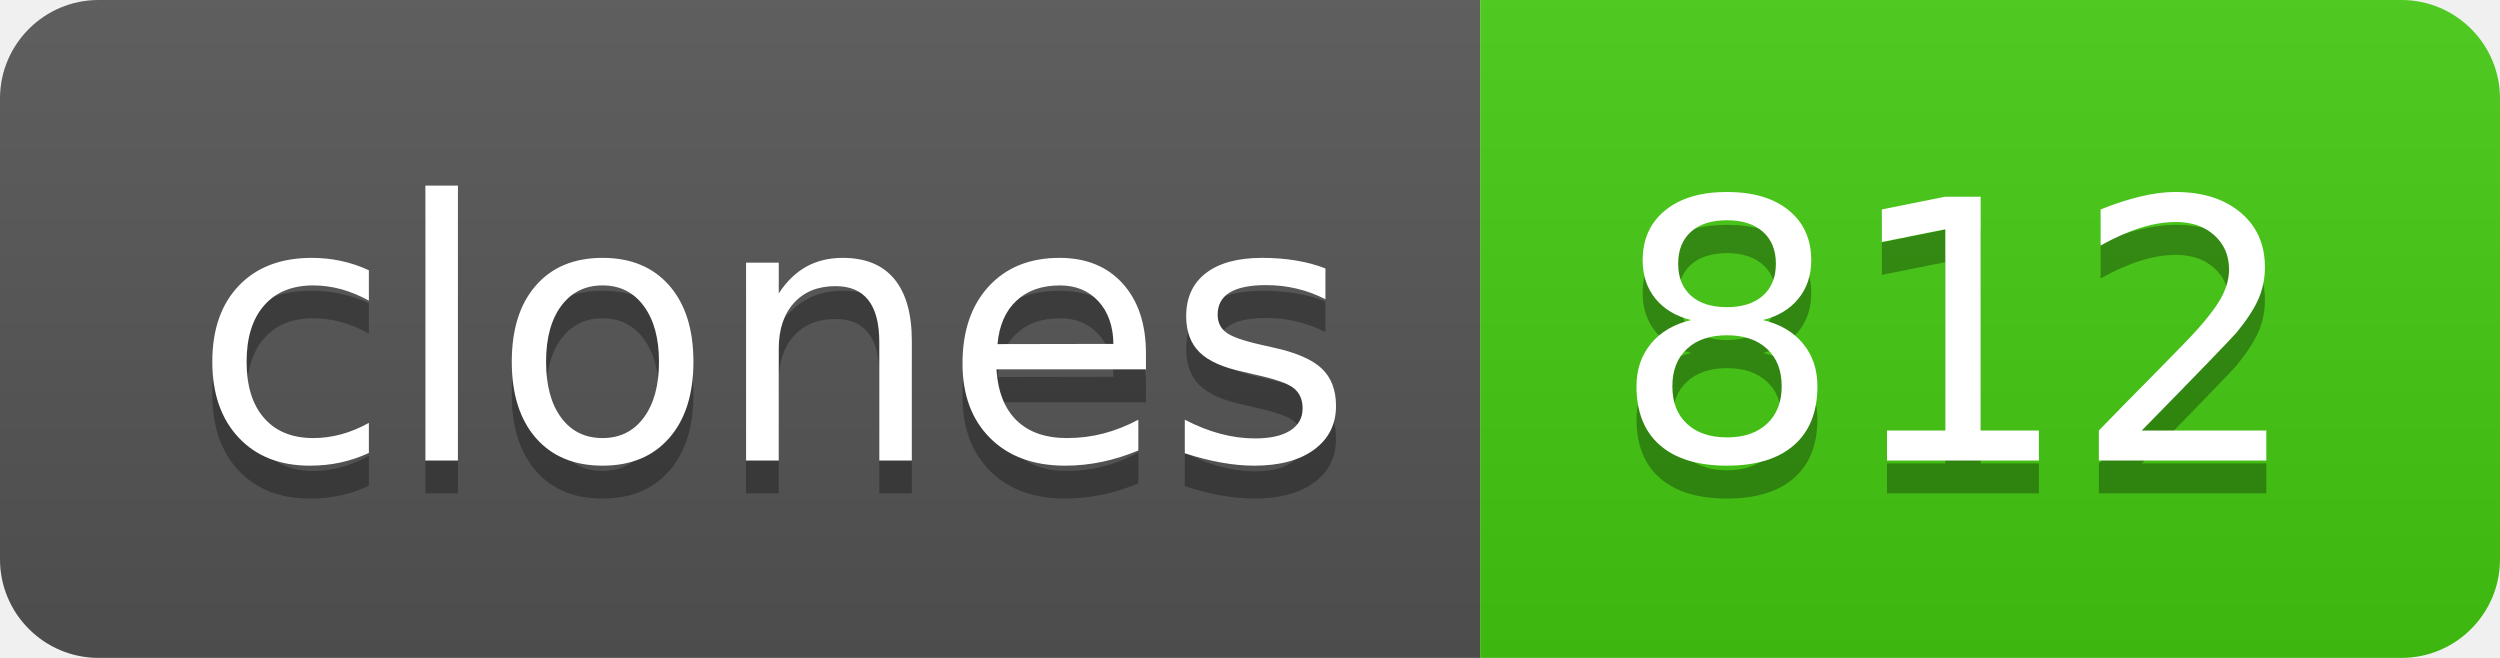
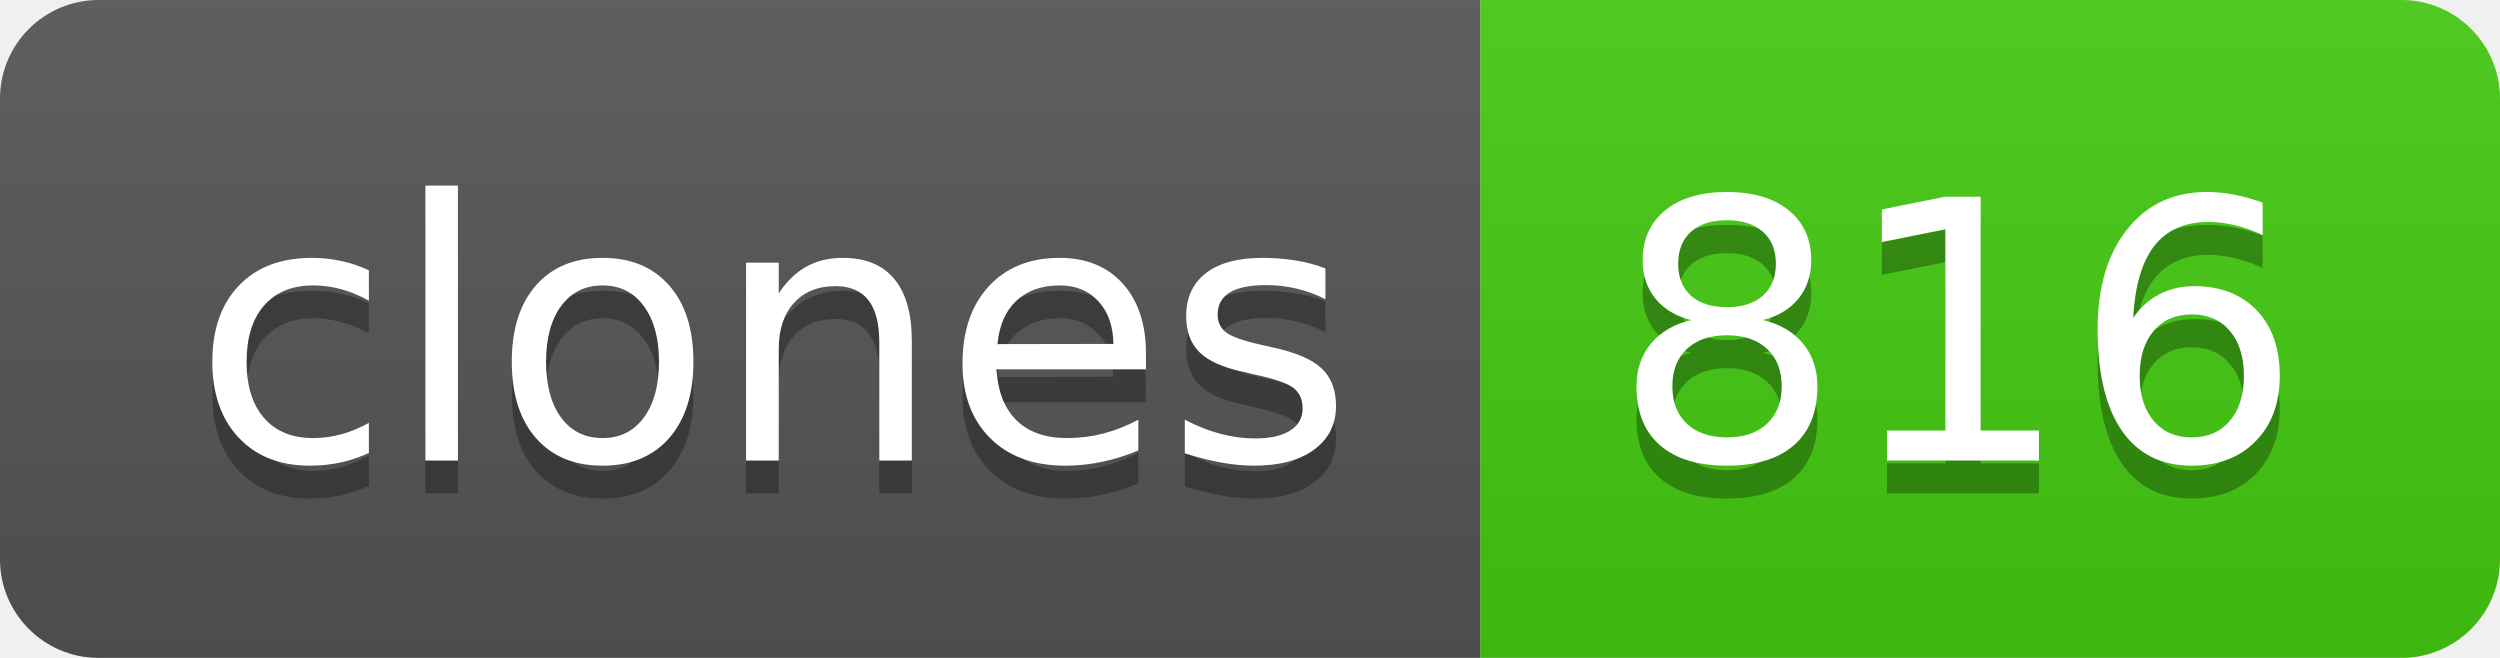
- <svg xmlns="http://www.w3.org/2000/svg" width="76" height="20" role="img" aria-label="clones: 812">
+ <svg xmlns="http://www.w3.org/2000/svg" width="76" height="20" role="img" aria-label="clones: 816">
  <linearGradient id="s" x2="0" y2="100%">
    <stop offset="0" stop-color="#bbb" stop-opacity=".1" />
    <stop offset="1" stop-opacity=".1" />
  </linearGradient>
  <clipPath id="r">
    <rect width="76" height="20" rx="3" fill="#fff" />
  </clipPath>
  <g clip-path="url(#r)">
    <rect width="45" height="20" fill="#555" />
    <rect x="45" width="31" height="20" fill="#4c1" />
    <rect width="76" height="20" fill="url(#s)" />
  </g>
  <g fill="#fff" text-anchor="middle" font-family="Verdana,Geneva,DejaVu Sans,sans-serif" text-rendering="geometricPrecision" font-size="110">
    <text aria-hidden="true" x="235" y="150" fill="#010101" fill-opacity=".3" transform="scale(.1)" textLength="350">clones</text>
    <text x="235" y="140" transform="scale(.1)" fill="#fff" textLength="350">clones</text>
-     <text aria-hidden="true" x="595" y="150" fill="#010101" fill-opacity=".3" transform="scale(.1)" textLength="210">812</text>
-     <text x="595" y="140" transform="scale(.1)" fill="#fff" textLength="210">812</text>
+     <text aria-hidden="true" x="595" y="150" fill="#010101" fill-opacity=".3" transform="scale(.1)" textLength="210">816</text>
+     <text x="595" y="140" transform="scale(.1)" fill="#fff" textLength="210">816</text>
  </g>
</svg>
